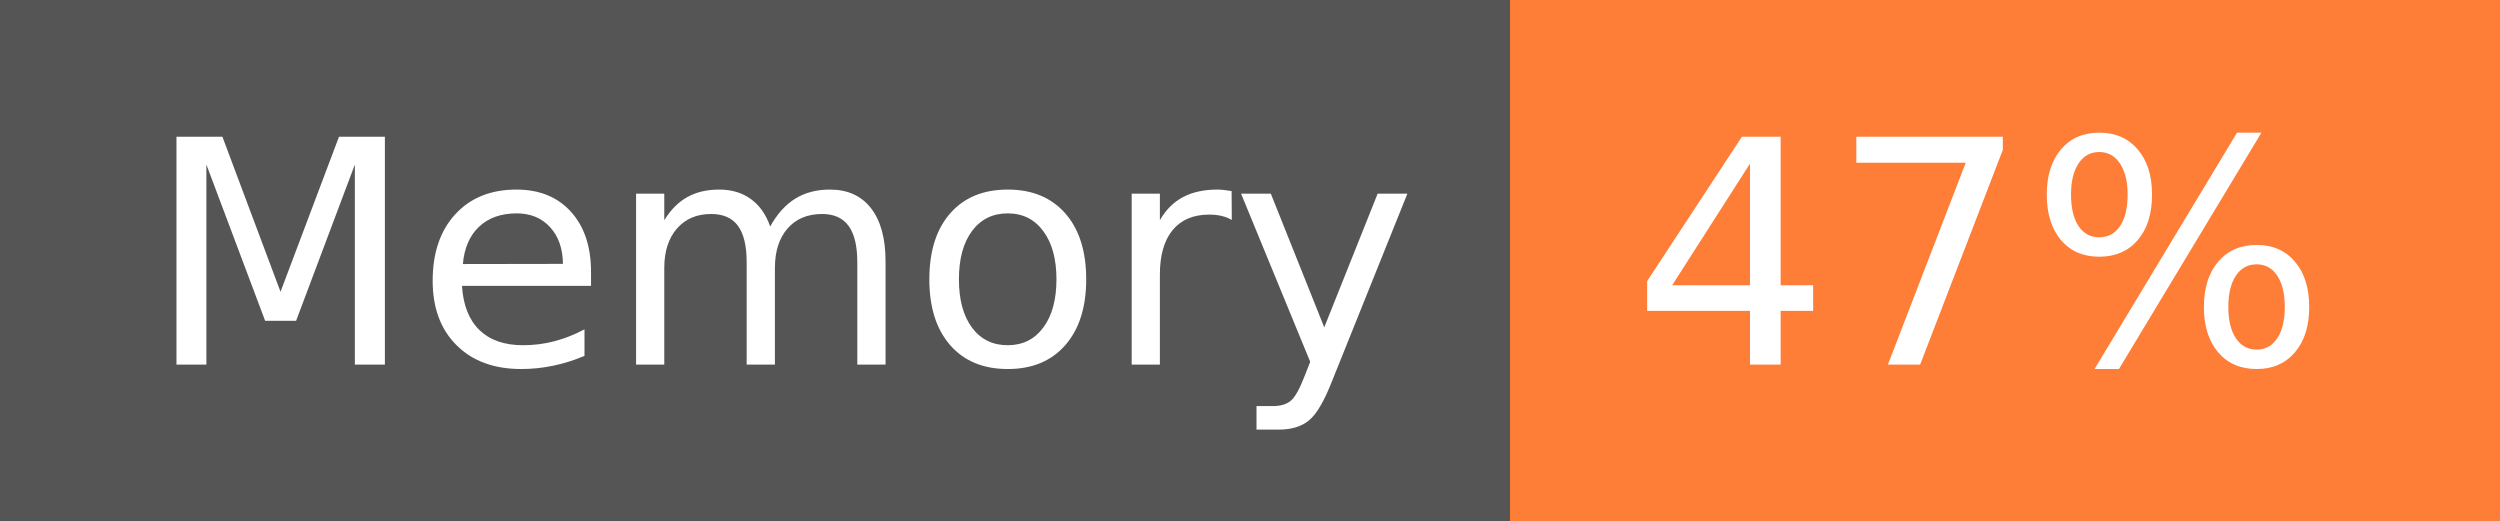
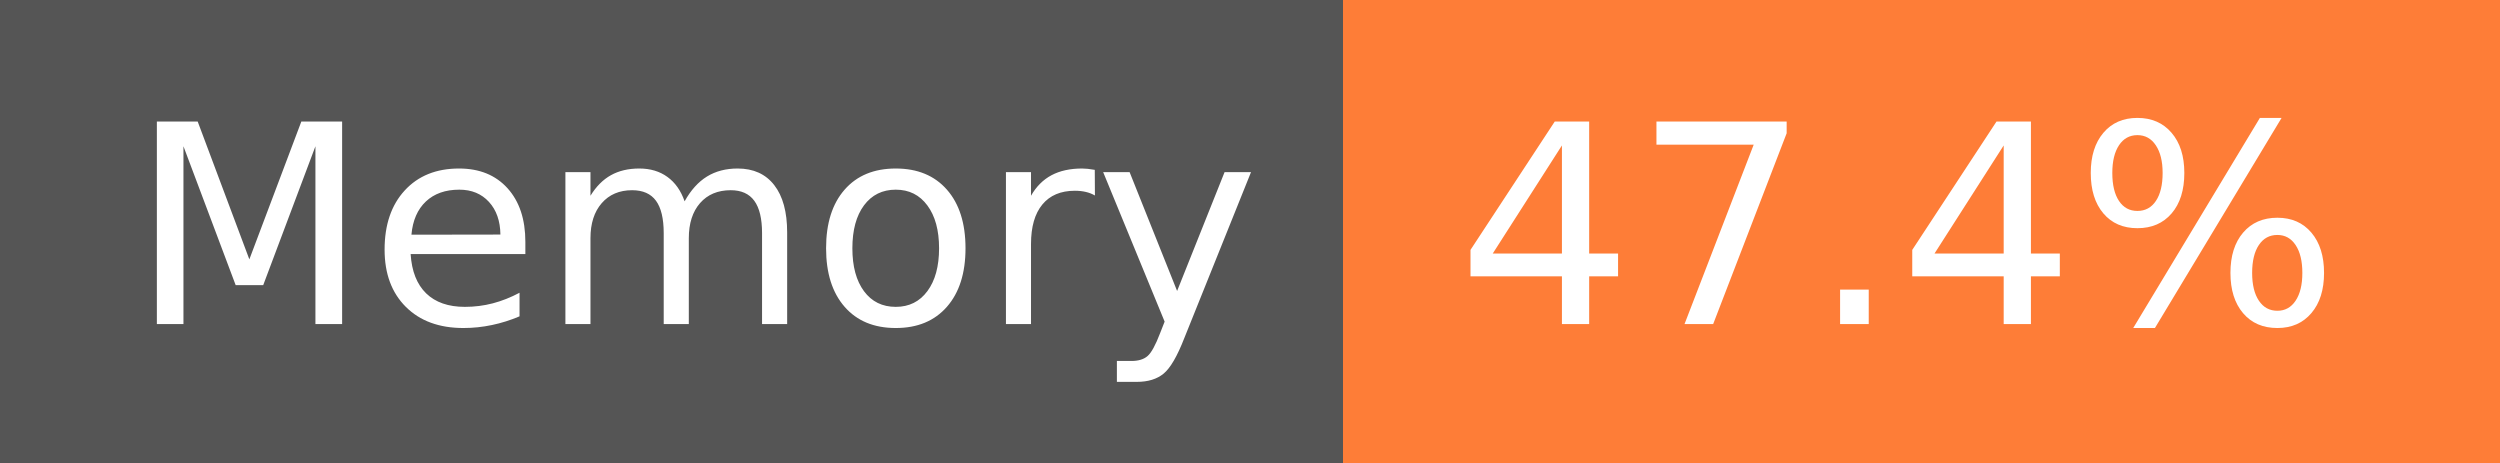
- <svg xmlns="http://www.w3.org/2000/svg" width="96" height="20" role="img" aria-label="Memory: 47%">
+ <svg xmlns="http://www.w3.org/2000/svg" width="108" height="20" role="img" aria-label="Memory: 47.4%">
  <g shape-rendering="crispEdges">
    <rect width="58" height="20" fill="#555" />
-     <rect x="58" width="38" height="20" fill="#fe7d37" />
+     <rect x="58" width="50" height="20" fill="#fe7d37" />
  </g>
  <g fill="#fff" text-anchor="middle" font-family="Verdana,Geneva,DejaVu Sans,sans-serif" text-rendering="geometricPrecision" font-size="120">
    <text x="300" y="140" transform="scale(.1)" fill="#fff" textLength="466">Memory</text>
-     <text x="760" y="140" transform="scale(.1)" fill="#fff" textLength="276">47%</text>
+     <text x="820" y="140" transform="scale(.1)" fill="#fff" textLength="390">47.4%</text>
  </g>
</svg>
